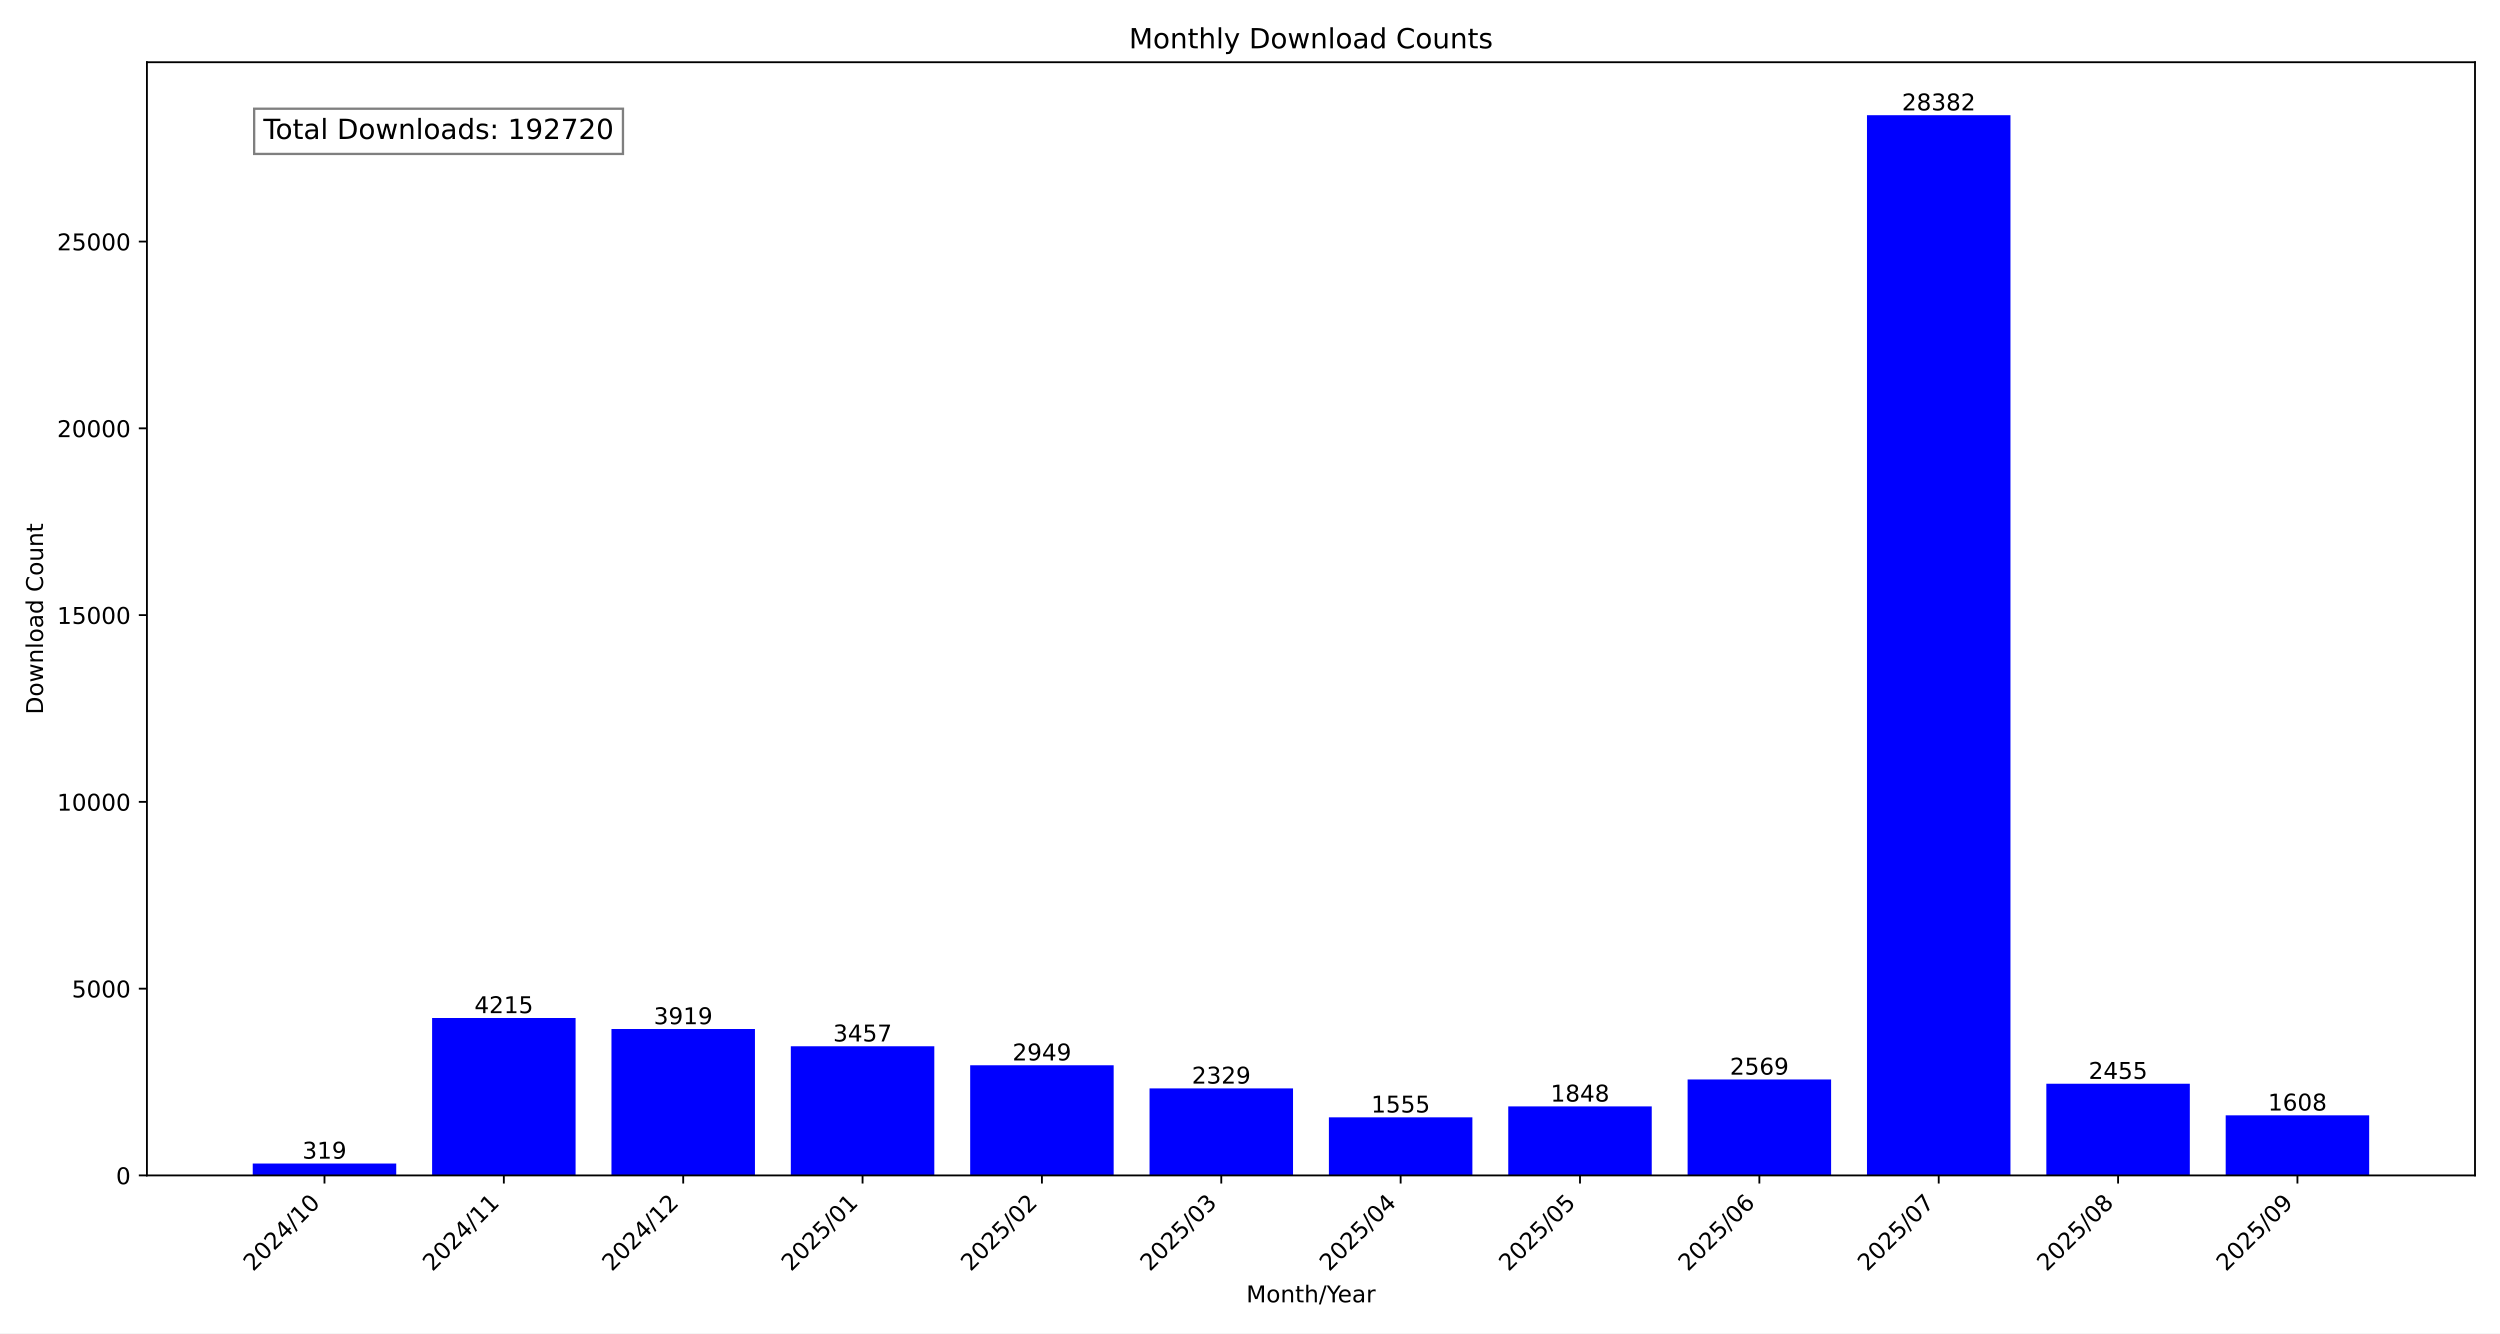
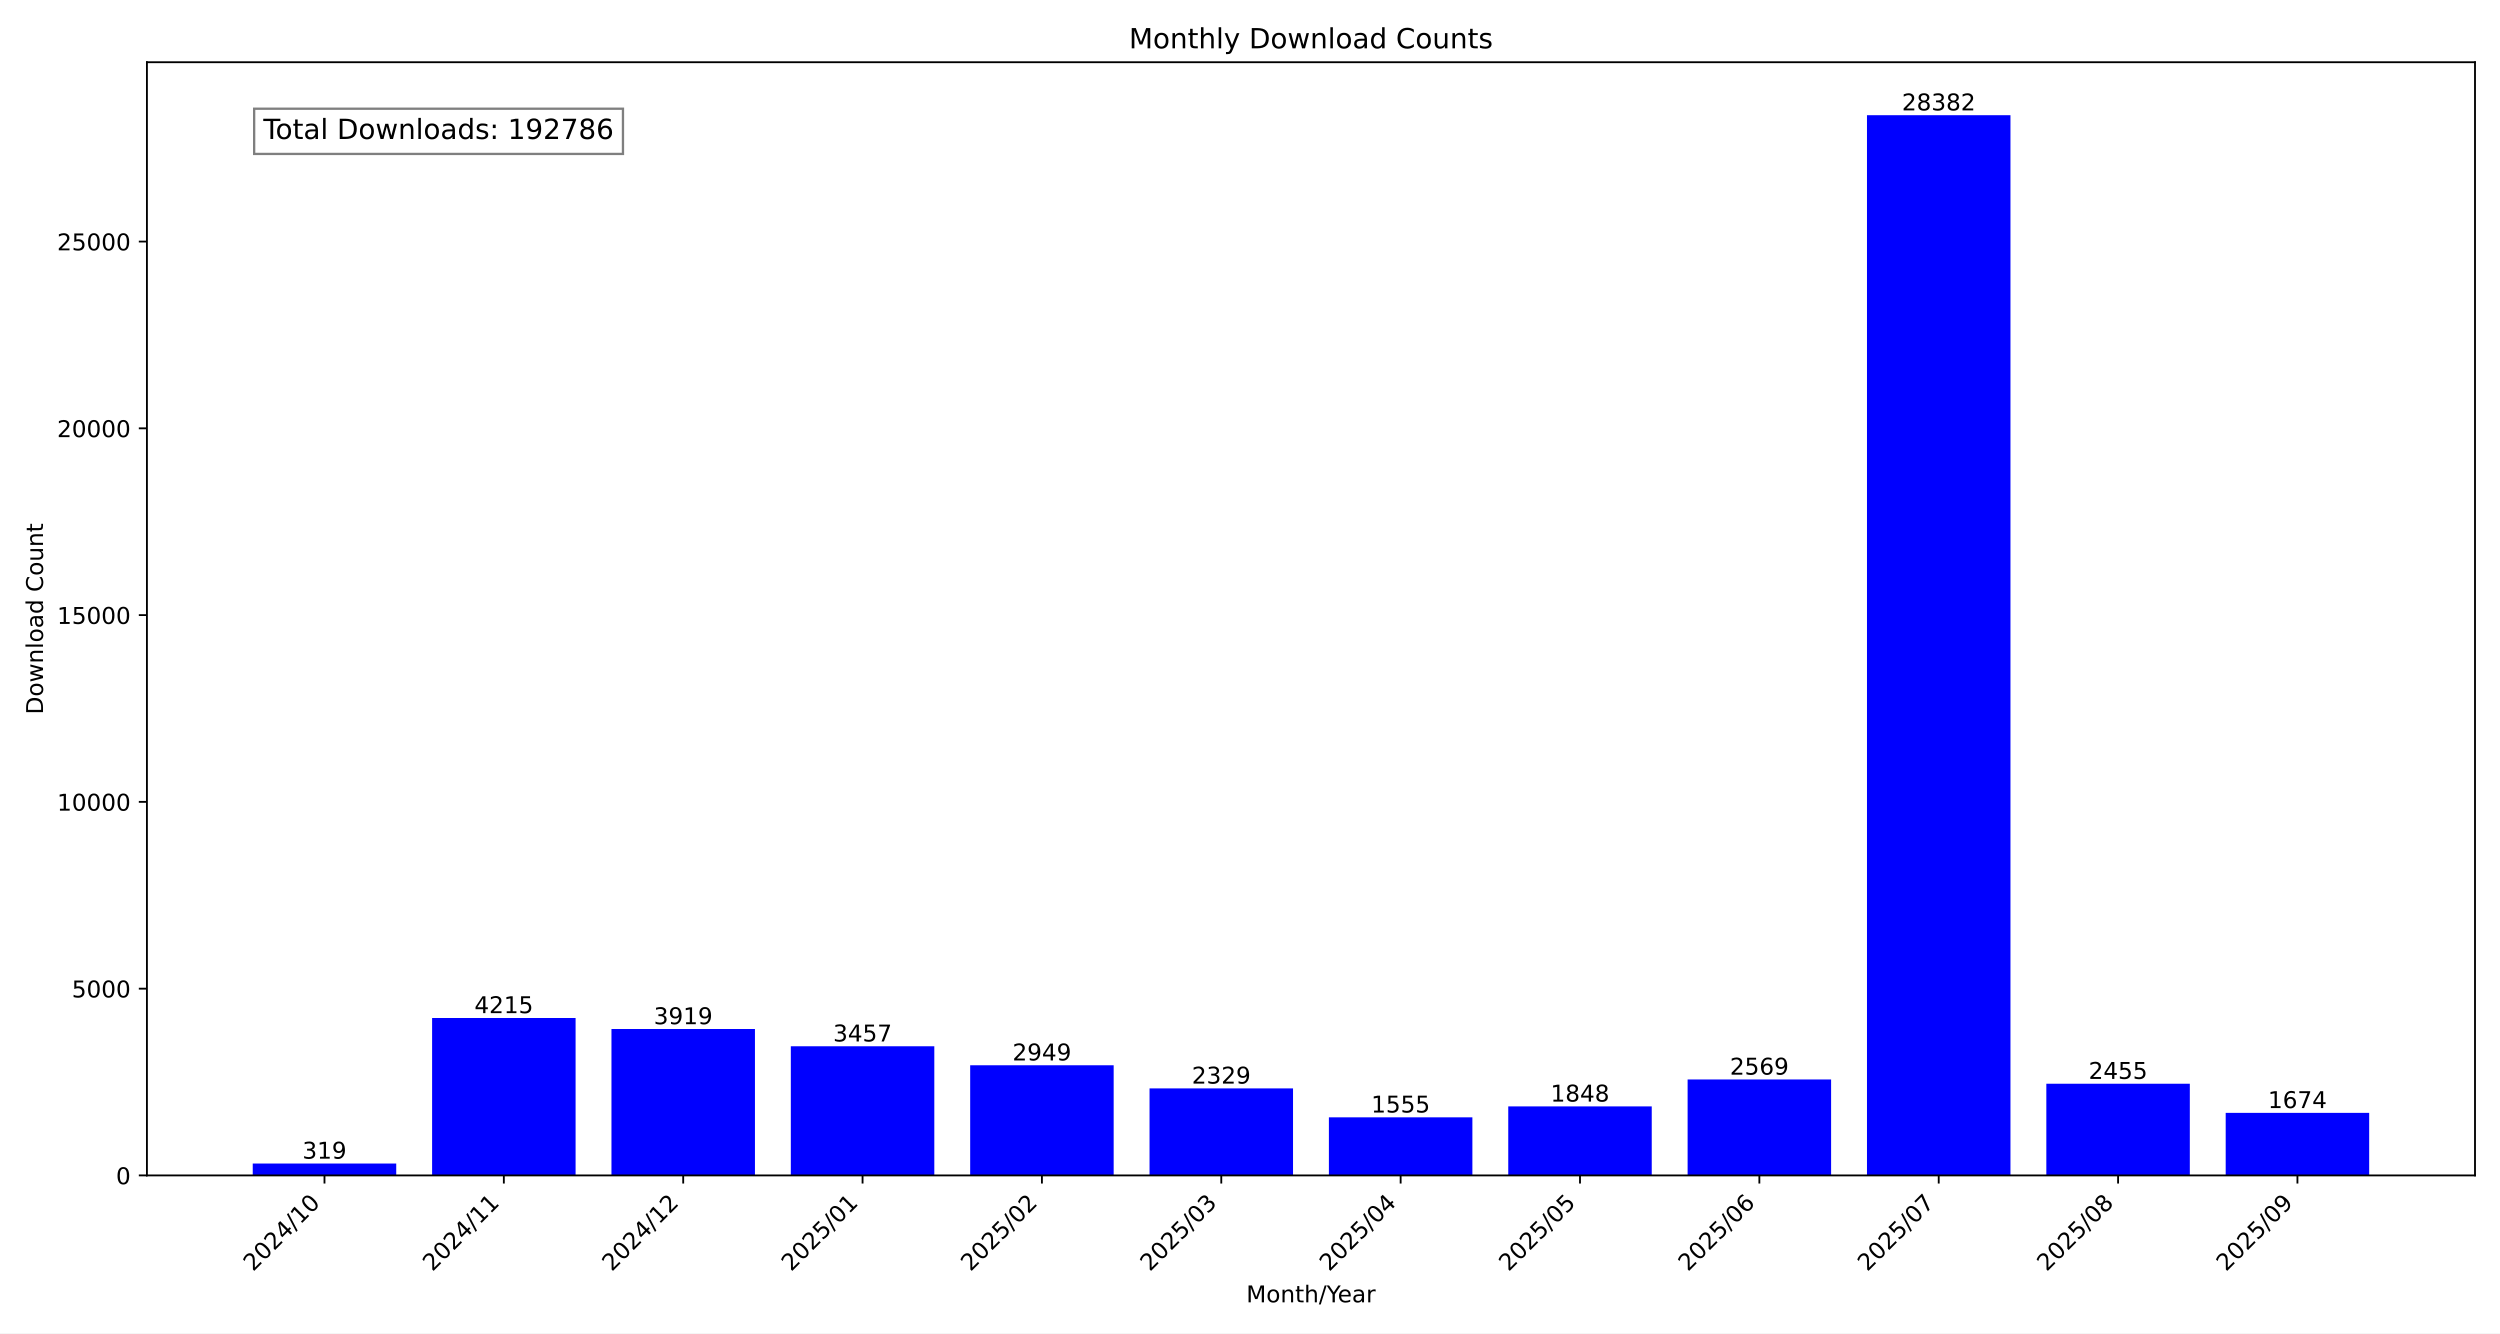
<svg xmlns="http://www.w3.org/2000/svg" xmlns:xlink="http://www.w3.org/1999/xlink" width="1080pt" height="576pt" viewBox="0 0 1080 576" version="1.1">
  <defs>
    <style type="text/css">*{stroke-linejoin: round; stroke-linecap: butt}</style>
  </defs>
  <g id="figure_1">
    <g id="patch_1">
      <path d="M 0 576  L 1080 576  L 1080 0  L 0 0  z " style="fill: #ffffff" />
    </g>
    <g id="axes_1">
      <g id="patch_2">
        <path d="M 63.47 507.782  L 1069.2 507.782  L 1069.2 26.88  L 63.47 26.88  z " style="fill: #ffffff" />
      </g>
      <g id="patch_3">
-         <path d="M 109.185 507.782  L 171.171 507.782  L 171.171 502.634  L 109.185 502.634  z " clip-path="url(#p716ba0138b)" style="fill: #0000ff" />
+         <path d="M 109.185 507.782  L 171.171 507.782  L 171.171 502.634  L 109.185 502.634  z " clip-path="url(#p154a7c35bf)" style="fill: #0000ff" />
      </g>
      <g id="patch_4">
-         <path d="M 186.668 507.782  L 248.654 507.782  L 248.654 439.764  L 186.668 439.764  z " clip-path="url(#p716ba0138b)" style="fill: #0000ff" />
+         <path d="M 186.668 507.782  L 248.654 507.782  L 248.654 439.764  L 186.668 439.764  z " clip-path="url(#p154a7c35bf)" style="fill: #0000ff" />
      </g>
      <g id="patch_5">
-         <path d="M 264.151 507.782  L 326.138 507.782  L 326.138 444.541  L 264.151 444.541  z " clip-path="url(#p716ba0138b)" style="fill: #0000ff" />
+         <path d="M 264.151 507.782  L 326.138 507.782  L 326.138 444.541  L 264.151 444.541  z " clip-path="url(#p154a7c35bf)" style="fill: #0000ff" />
      </g>
      <g id="patch_6">
-         <path d="M 341.634 507.782  L 403.621 507.782  L 403.621 451.996  L 341.634 451.996  z " clip-path="url(#p716ba0138b)" style="fill: #0000ff" />
+         <path d="M 341.634 507.782  L 403.621 507.782  L 403.621 451.996  L 341.634 451.996  z " clip-path="url(#p154a7c35bf)" style="fill: #0000ff" />
      </g>
      <g id="patch_7">
-         <path d="M 419.117 507.782  L 481.104 507.782  L 481.104 460.194  L 419.117 460.194  z " clip-path="url(#p716ba0138b)" style="fill: #0000ff" />
+         <path d="M 419.117 507.782  L 481.104 507.782  L 481.104 460.194  L 419.117 460.194  z " clip-path="url(#p154a7c35bf)" style="fill: #0000ff" />
      </g>
      <g id="patch_8">
-         <path d="M 496.6 507.782  L 558.587 507.782  L 558.587 470.199  L 496.6 470.199  z " clip-path="url(#p716ba0138b)" style="fill: #0000ff" />
+         <path d="M 496.6 507.782  L 558.587 507.782  L 558.587 470.199  L 496.6 470.199  z " clip-path="url(#p154a7c35bf)" style="fill: #0000ff" />
      </g>
      <g id="patch_9">
-         <path d="M 574.083 507.782  L 636.07 507.782  L 636.07 482.689  L 574.083 482.689  z " clip-path="url(#p716ba0138b)" style="fill: #0000ff" />
+         <path d="M 574.083 507.782  L 636.07 507.782  L 636.07 482.689  L 574.083 482.689  z " clip-path="url(#p154a7c35bf)" style="fill: #0000ff" />
      </g>
      <g id="patch_10">
-         <path d="M 651.566 507.782  L 713.553 507.782  L 713.553 477.961  L 651.566 477.961  z " clip-path="url(#p716ba0138b)" style="fill: #0000ff" />
+         <path d="M 651.566 507.782  L 713.553 507.782  L 713.553 477.961  L 651.566 477.961  z " clip-path="url(#p154a7c35bf)" style="fill: #0000ff" />
      </g>
      <g id="patch_11">
-         <path d="M 729.049 507.782  L 791.036 507.782  L 791.036 466.326  L 729.049 466.326  z " clip-path="url(#p716ba0138b)" style="fill: #0000ff" />
+         <path d="M 729.049 507.782  L 791.036 507.782  L 791.036 466.326  L 729.049 466.326  z " clip-path="url(#p154a7c35bf)" style="fill: #0000ff" />
      </g>
      <g id="patch_12">
-         <path d="M 806.532 507.782  L 868.519 507.782  L 868.519 49.78  L 806.532 49.78  z " clip-path="url(#p716ba0138b)" style="fill: #0000ff" />
+         <path d="M 806.532 507.782  L 868.519 507.782  L 868.519 49.78  L 806.532 49.78  z " clip-path="url(#p154a7c35bf)" style="fill: #0000ff" />
      </g>
      <g id="patch_13">
-         <path d="M 884.016 507.782  L 946.002 507.782  L 946.002 468.165  L 884.016 468.165  z " clip-path="url(#p716ba0138b)" style="fill: #0000ff" />
+         <path d="M 884.016 507.782  L 946.002 507.782  L 946.002 468.165  L 884.016 468.165  z " clip-path="url(#p154a7c35bf)" style="fill: #0000ff" />
      </g>
      <g id="patch_14">
-         <path d="M 961.499 507.782  L 1023.485 507.782  L 1023.485 481.833  L 961.499 481.833  z " clip-path="url(#p716ba0138b)" style="fill: #0000ff" />
+         <path d="M 961.499 507.782  L 1023.485 507.782  L 1023.485 480.768  L 961.499 480.768  z " clip-path="url(#p154a7c35bf)" style="fill: #0000ff" />
      </g>
      <g id="matplotlib.axis_1">
        <g id="xtick_1">
          <g id="line2d_1">
            <defs>
-               <path id="mc8ac8a03eb" d="M 0 0  L 0 3.5  " style="stroke: #000000; stroke-width: 0.8" />
+               <path id="m0b73b19d9a" d="M 0 0  L 0 3.5  " style="stroke: #000000; stroke-width: 0.8" />
            </defs>
            <g>
-               <use xlink:href="#mc8ac8a03eb" x="140.178" y="507.782" style="stroke: #000000; stroke-width: 0.8" />
+               <use xlink:href="#m0b73b19d9a" x="140.178" y="507.782" style="stroke: #000000; stroke-width: 0.8" />
            </g>
          </g>
          <g id="text_1">
            <g transform="translate(109.3318 549.5306) rotate(-45) scale(0.1 -0.1)">
              <defs>
                <path id="DejaVuSans-32" d="M 1228 531  L 3431 531  L 3431 0  L 469 0  L 469 531  Q 828 903 1448 1529  Q 2069 2156 2228 2338  Q 2531 2678 2651 2914  Q 2772 3150 2772 3378  Q 2772 3750 2511 3984  Q 2250 4219 1831 4219  Q 1534 4219 1204 4116  Q 875 4013 500 3803  L 500 4441  Q 881 4594 1212 4672  Q 1544 4750 1819 4750  Q 2544 4750 2975 4387  Q 3406 4025 3406 3419  Q 3406 3131 3298 2873  Q 3191 2616 2906 2266  Q 2828 2175 2409 1742  Q 1991 1309 1228 531  z " transform="scale(0.015625)" />
                <path id="DejaVuSans-30" d="M 2034 4250  Q 1547 4250 1301 3770  Q 1056 3291 1056 2328  Q 1056 1369 1301 889  Q 1547 409 2034 409  Q 2525 409 2770 889  Q 3016 1369 3016 2328  Q 3016 3291 2770 3770  Q 2525 4250 2034 4250  z M 2034 4750  Q 2819 4750 3233 4129  Q 3647 3509 3647 2328  Q 3647 1150 3233 529  Q 2819 -91 2034 -91  Q 1250 -91 836 529  Q 422 1150 422 2328  Q 422 3509 836 4129  Q 1250 4750 2034 4750  z " transform="scale(0.015625)" />
                <path id="DejaVuSans-34" d="M 2419 4116  L 825 1625  L 2419 1625  L 2419 4116  z M 2253 4666  L 3047 4666  L 3047 1625  L 3713 1625  L 3713 1100  L 3047 1100  L 3047 0  L 2419 0  L 2419 1100  L 313 1100  L 313 1709  L 2253 4666  z " transform="scale(0.015625)" />
                <path id="DejaVuSans-2f" d="M 1625 4666  L 2156 4666  L 531 -594  L 0 -594  L 1625 4666  z " transform="scale(0.015625)" />
                <path id="DejaVuSans-31" d="M 794 531  L 1825 531  L 1825 4091  L 703 3866  L 703 4441  L 1819 4666  L 2450 4666  L 2450 531  L 3481 531  L 3481 0  L 794 0  L 794 531  z " transform="scale(0.015625)" />
              </defs>
              <use xlink:href="#DejaVuSans-32" />
              <use xlink:href="#DejaVuSans-30" x="63.623" />
              <use xlink:href="#DejaVuSans-32" x="127.246" />
              <use xlink:href="#DejaVuSans-34" x="190.869" />
              <use xlink:href="#DejaVuSans-2f" x="254.492" />
              <use xlink:href="#DejaVuSans-31" x="288.184" />
              <use xlink:href="#DejaVuSans-30" x="351.807" />
            </g>
          </g>
        </g>
        <g id="xtick_2">
          <g id="line2d_2">
            <g>
-               <use xlink:href="#mc8ac8a03eb" x="217.661" y="507.782" style="stroke: #000000; stroke-width: 0.8" />
+               <use xlink:href="#m0b73b19d9a" x="217.661" y="507.782" style="stroke: #000000; stroke-width: 0.8" />
            </g>
          </g>
          <g id="text_2">
            <g transform="translate(186.8148 549.5306) rotate(-45) scale(0.1 -0.1)">
              <use xlink:href="#DejaVuSans-32" />
              <use xlink:href="#DejaVuSans-30" x="63.623" />
              <use xlink:href="#DejaVuSans-32" x="127.246" />
              <use xlink:href="#DejaVuSans-34" x="190.869" />
              <use xlink:href="#DejaVuSans-2f" x="254.492" />
              <use xlink:href="#DejaVuSans-31" x="288.184" />
              <use xlink:href="#DejaVuSans-31" x="351.807" />
            </g>
          </g>
        </g>
        <g id="xtick_3">
          <g id="line2d_3">
            <g>
-               <use xlink:href="#mc8ac8a03eb" x="295.144" y="507.782" style="stroke: #000000; stroke-width: 0.8" />
+               <use xlink:href="#m0b73b19d9a" x="295.144" y="507.782" style="stroke: #000000; stroke-width: 0.8" />
            </g>
          </g>
          <g id="text_3">
            <g transform="translate(264.2979 549.5306) rotate(-45) scale(0.1 -0.1)">
              <use xlink:href="#DejaVuSans-32" />
              <use xlink:href="#DejaVuSans-30" x="63.623" />
              <use xlink:href="#DejaVuSans-32" x="127.246" />
              <use xlink:href="#DejaVuSans-34" x="190.869" />
              <use xlink:href="#DejaVuSans-2f" x="254.492" />
              <use xlink:href="#DejaVuSans-31" x="288.184" />
              <use xlink:href="#DejaVuSans-32" x="351.807" />
            </g>
          </g>
        </g>
        <g id="xtick_4">
          <g id="line2d_4">
            <g>
-               <use xlink:href="#mc8ac8a03eb" x="372.627" y="507.782" style="stroke: #000000; stroke-width: 0.8" />
+               <use xlink:href="#m0b73b19d9a" x="372.627" y="507.782" style="stroke: #000000; stroke-width: 0.8" />
            </g>
          </g>
          <g id="text_4">
            <g transform="translate(341.7809 549.5306) rotate(-45) scale(0.1 -0.1)">
              <defs>
                <path id="DejaVuSans-35" d="M 691 4666  L 3169 4666  L 3169 4134  L 1269 4134  L 1269 2991  Q 1406 3038 1543 3061  Q 1681 3084 1819 3084  Q 2600 3084 3056 2656  Q 3513 2228 3513 1497  Q 3513 744 3044 326  Q 2575 -91 1722 -91  Q 1428 -91 1123 -41  Q 819 9 494 109  L 494 744  Q 775 591 1075 516  Q 1375 441 1709 441  Q 2250 441 2565 725  Q 2881 1009 2881 1497  Q 2881 1984 2565 2268  Q 2250 2553 1709 2553  Q 1456 2553 1204 2497  Q 953 2441 691 2322  L 691 4666  z " transform="scale(0.015625)" />
              </defs>
              <use xlink:href="#DejaVuSans-32" />
              <use xlink:href="#DejaVuSans-30" x="63.623" />
              <use xlink:href="#DejaVuSans-32" x="127.246" />
              <use xlink:href="#DejaVuSans-35" x="190.869" />
              <use xlink:href="#DejaVuSans-2f" x="254.492" />
              <use xlink:href="#DejaVuSans-30" x="288.184" />
              <use xlink:href="#DejaVuSans-31" x="351.807" />
            </g>
          </g>
        </g>
        <g id="xtick_5">
          <g id="line2d_5">
            <g>
-               <use xlink:href="#mc8ac8a03eb" x="450.11" y="507.782" style="stroke: #000000; stroke-width: 0.8" />
+               <use xlink:href="#m0b73b19d9a" x="450.11" y="507.782" style="stroke: #000000; stroke-width: 0.8" />
            </g>
          </g>
          <g id="text_5">
            <g transform="translate(419.264 549.5306) rotate(-45) scale(0.1 -0.1)">
              <use xlink:href="#DejaVuSans-32" />
              <use xlink:href="#DejaVuSans-30" x="63.623" />
              <use xlink:href="#DejaVuSans-32" x="127.246" />
              <use xlink:href="#DejaVuSans-35" x="190.869" />
              <use xlink:href="#DejaVuSans-2f" x="254.492" />
              <use xlink:href="#DejaVuSans-30" x="288.184" />
              <use xlink:href="#DejaVuSans-32" x="351.807" />
            </g>
          </g>
        </g>
        <g id="xtick_6">
          <g id="line2d_6">
            <g>
-               <use xlink:href="#mc8ac8a03eb" x="527.593" y="507.782" style="stroke: #000000; stroke-width: 0.8" />
+               <use xlink:href="#m0b73b19d9a" x="527.593" y="507.782" style="stroke: #000000; stroke-width: 0.8" />
            </g>
          </g>
          <g id="text_6">
            <g transform="translate(496.747 549.5306) rotate(-45) scale(0.1 -0.1)">
              <defs>
                <path id="DejaVuSans-33" d="M 2597 2516  Q 3050 2419 3304 2112  Q 3559 1806 3559 1356  Q 3559 666 3084 287  Q 2609 -91 1734 -91  Q 1441 -91 1130 -33  Q 819 25 488 141  L 488 750  Q 750 597 1062 519  Q 1375 441 1716 441  Q 2309 441 2620 675  Q 2931 909 2931 1356  Q 2931 1769 2642 2001  Q 2353 2234 1838 2234  L 1294 2234  L 1294 2753  L 1863 2753  Q 2328 2753 2575 2939  Q 2822 3125 2822 3475  Q 2822 3834 2567 4026  Q 2313 4219 1838 4219  Q 1578 4219 1281 4162  Q 984 4106 628 3988  L 628 4550  Q 988 4650 1302 4700  Q 1616 4750 1894 4750  Q 2613 4750 3031 4423  Q 3450 4097 3450 3541  Q 3450 3153 3228 2886  Q 3006 2619 2597 2516  z " transform="scale(0.015625)" />
              </defs>
              <use xlink:href="#DejaVuSans-32" />
              <use xlink:href="#DejaVuSans-30" x="63.623" />
              <use xlink:href="#DejaVuSans-32" x="127.246" />
              <use xlink:href="#DejaVuSans-35" x="190.869" />
              <use xlink:href="#DejaVuSans-2f" x="254.492" />
              <use xlink:href="#DejaVuSans-30" x="288.184" />
              <use xlink:href="#DejaVuSans-33" x="351.807" />
            </g>
          </g>
        </g>
        <g id="xtick_7">
          <g id="line2d_7">
            <g>
-               <use xlink:href="#mc8ac8a03eb" x="605.077" y="507.782" style="stroke: #000000; stroke-width: 0.8" />
+               <use xlink:href="#m0b73b19d9a" x="605.077" y="507.782" style="stroke: #000000; stroke-width: 0.8" />
            </g>
          </g>
          <g id="text_7">
            <g transform="translate(574.2301 549.5306) rotate(-45) scale(0.1 -0.1)">
              <use xlink:href="#DejaVuSans-32" />
              <use xlink:href="#DejaVuSans-30" x="63.623" />
              <use xlink:href="#DejaVuSans-32" x="127.246" />
              <use xlink:href="#DejaVuSans-35" x="190.869" />
              <use xlink:href="#DejaVuSans-2f" x="254.492" />
              <use xlink:href="#DejaVuSans-30" x="288.184" />
              <use xlink:href="#DejaVuSans-34" x="351.807" />
            </g>
          </g>
        </g>
        <g id="xtick_8">
          <g id="line2d_8">
            <g>
-               <use xlink:href="#mc8ac8a03eb" x="682.56" y="507.782" style="stroke: #000000; stroke-width: 0.8" />
+               <use xlink:href="#m0b73b19d9a" x="682.56" y="507.782" style="stroke: #000000; stroke-width: 0.8" />
            </g>
          </g>
          <g id="text_8">
            <g transform="translate(651.7131 549.5306) rotate(-45) scale(0.1 -0.1)">
              <use xlink:href="#DejaVuSans-32" />
              <use xlink:href="#DejaVuSans-30" x="63.623" />
              <use xlink:href="#DejaVuSans-32" x="127.246" />
              <use xlink:href="#DejaVuSans-35" x="190.869" />
              <use xlink:href="#DejaVuSans-2f" x="254.492" />
              <use xlink:href="#DejaVuSans-30" x="288.184" />
              <use xlink:href="#DejaVuSans-35" x="351.807" />
            </g>
          </g>
        </g>
        <g id="xtick_9">
          <g id="line2d_9">
            <g>
-               <use xlink:href="#mc8ac8a03eb" x="760.043" y="507.782" style="stroke: #000000; stroke-width: 0.8" />
+               <use xlink:href="#m0b73b19d9a" x="760.043" y="507.782" style="stroke: #000000; stroke-width: 0.8" />
            </g>
          </g>
          <g id="text_9">
            <g transform="translate(729.1962 549.5306) rotate(-45) scale(0.1 -0.1)">
              <defs>
                <path id="DejaVuSans-36" d="M 2113 2584  Q 1688 2584 1439 2293  Q 1191 2003 1191 1497  Q 1191 994 1439 701  Q 1688 409 2113 409  Q 2538 409 2786 701  Q 3034 994 3034 1497  Q 3034 2003 2786 2293  Q 2538 2584 2113 2584  z M 3366 4563  L 3366 3988  Q 3128 4100 2886 4159  Q 2644 4219 2406 4219  Q 1781 4219 1451 3797  Q 1122 3375 1075 2522  Q 1259 2794 1537 2939  Q 1816 3084 2150 3084  Q 2853 3084 3261 2657  Q 3669 2231 3669 1497  Q 3669 778 3244 343  Q 2819 -91 2113 -91  Q 1303 -91 875 529  Q 447 1150 447 2328  Q 447 3434 972 4092  Q 1497 4750 2381 4750  Q 2619 4750 2861 4703  Q 3103 4656 3366 4563  z " transform="scale(0.015625)" />
              </defs>
              <use xlink:href="#DejaVuSans-32" />
              <use xlink:href="#DejaVuSans-30" x="63.623" />
              <use xlink:href="#DejaVuSans-32" x="127.246" />
              <use xlink:href="#DejaVuSans-35" x="190.869" />
              <use xlink:href="#DejaVuSans-2f" x="254.492" />
              <use xlink:href="#DejaVuSans-30" x="288.184" />
              <use xlink:href="#DejaVuSans-36" x="351.807" />
            </g>
          </g>
        </g>
        <g id="xtick_10">
          <g id="line2d_10">
            <g>
-               <use xlink:href="#mc8ac8a03eb" x="837.526" y="507.782" style="stroke: #000000; stroke-width: 0.8" />
+               <use xlink:href="#m0b73b19d9a" x="837.526" y="507.782" style="stroke: #000000; stroke-width: 0.8" />
            </g>
          </g>
          <g id="text_10">
            <g transform="translate(806.6792 549.5306) rotate(-45) scale(0.1 -0.1)">
              <defs>
                <path id="DejaVuSans-37" d="M 525 4666  L 3525 4666  L 3525 4397  L 1831 0  L 1172 0  L 2766 4134  L 525 4134  L 525 4666  z " transform="scale(0.015625)" />
              </defs>
              <use xlink:href="#DejaVuSans-32" />
              <use xlink:href="#DejaVuSans-30" x="63.623" />
              <use xlink:href="#DejaVuSans-32" x="127.246" />
              <use xlink:href="#DejaVuSans-35" x="190.869" />
              <use xlink:href="#DejaVuSans-2f" x="254.492" />
              <use xlink:href="#DejaVuSans-30" x="288.184" />
              <use xlink:href="#DejaVuSans-37" x="351.807" />
            </g>
          </g>
        </g>
        <g id="xtick_11">
          <g id="line2d_11">
            <g>
-               <use xlink:href="#mc8ac8a03eb" x="915.009" y="507.782" style="stroke: #000000; stroke-width: 0.8" />
+               <use xlink:href="#m0b73b19d9a" x="915.009" y="507.782" style="stroke: #000000; stroke-width: 0.8" />
            </g>
          </g>
          <g id="text_11">
            <g transform="translate(884.1623 549.5306) rotate(-45) scale(0.1 -0.1)">
              <defs>
                <path id="DejaVuSans-38" d="M 2034 2216  Q 1584 2216 1326 1975  Q 1069 1734 1069 1313  Q 1069 891 1326 650  Q 1584 409 2034 409  Q 2484 409 2743 651  Q 3003 894 3003 1313  Q 3003 1734 2745 1975  Q 2488 2216 2034 2216  z M 1403 2484  Q 997 2584 770 2862  Q 544 3141 544 3541  Q 544 4100 942 4425  Q 1341 4750 2034 4750  Q 2731 4750 3128 4425  Q 3525 4100 3525 3541  Q 3525 3141 3298 2862  Q 3072 2584 2669 2484  Q 3125 2378 3379 2068  Q 3634 1759 3634 1313  Q 3634 634 3220 271  Q 2806 -91 2034 -91  Q 1263 -91 848 271  Q 434 634 434 1313  Q 434 1759 690 2068  Q 947 2378 1403 2484  z M 1172 3481  Q 1172 3119 1398 2916  Q 1625 2713 2034 2713  Q 2441 2713 2670 2916  Q 2900 3119 2900 3481  Q 2900 3844 2670 4047  Q 2441 4250 2034 4250  Q 1625 4250 1398 4047  Q 1172 3844 1172 3481  z " transform="scale(0.015625)" />
              </defs>
              <use xlink:href="#DejaVuSans-32" />
              <use xlink:href="#DejaVuSans-30" x="63.623" />
              <use xlink:href="#DejaVuSans-32" x="127.246" />
              <use xlink:href="#DejaVuSans-35" x="190.869" />
              <use xlink:href="#DejaVuSans-2f" x="254.492" />
              <use xlink:href="#DejaVuSans-30" x="288.184" />
              <use xlink:href="#DejaVuSans-38" x="351.807" />
            </g>
          </g>
        </g>
        <g id="xtick_12">
          <g id="line2d_12">
            <g>
-               <use xlink:href="#mc8ac8a03eb" x="992.492" y="507.782" style="stroke: #000000; stroke-width: 0.8" />
+               <use xlink:href="#m0b73b19d9a" x="992.492" y="507.782" style="stroke: #000000; stroke-width: 0.8" />
            </g>
          </g>
          <g id="text_12">
            <g transform="translate(961.6454 549.5306) rotate(-45) scale(0.1 -0.1)">
              <defs>
                <path id="DejaVuSans-39" d="M 703 97  L 703 672  Q 941 559 1184 500  Q 1428 441 1663 441  Q 2288 441 2617 861  Q 2947 1281 2994 2138  Q 2813 1869 2534 1725  Q 2256 1581 1919 1581  Q 1219 1581 811 2004  Q 403 2428 403 3163  Q 403 3881 828 4315  Q 1253 4750 1959 4750  Q 2769 4750 3195 4129  Q 3622 3509 3622 2328  Q 3622 1225 3098 567  Q 2575 -91 1691 -91  Q 1453 -91 1209 -44  Q 966 3 703 97  z M 1959 2075  Q 2384 2075 2632 2365  Q 2881 2656 2881 3163  Q 2881 3666 2632 3958  Q 2384 4250 1959 4250  Q 1534 4250 1286 3958  Q 1038 3666 1038 3163  Q 1038 2656 1286 2365  Q 1534 2075 1959 2075  z " transform="scale(0.015625)" />
              </defs>
              <use xlink:href="#DejaVuSans-32" />
              <use xlink:href="#DejaVuSans-30" x="63.623" />
              <use xlink:href="#DejaVuSans-32" x="127.246" />
              <use xlink:href="#DejaVuSans-35" x="190.869" />
              <use xlink:href="#DejaVuSans-2f" x="254.492" />
              <use xlink:href="#DejaVuSans-30" x="288.184" />
              <use xlink:href="#DejaVuSans-39" x="351.807" />
            </g>
          </g>
        </g>
        <g id="text_13">
          <g transform="translate(538.392 562.5996) scale(0.1 -0.1)">
            <defs>
              <path id="DejaVuSans-4d" d="M 628 4666  L 1569 4666  L 2759 1491  L 3956 4666  L 4897 4666  L 4897 0  L 4281 0  L 4281 4097  L 3078 897  L 2444 897  L 1241 4097  L 1241 0  L 628 0  L 628 4666  z " transform="scale(0.015625)" />
              <path id="DejaVuSans-6f" d="M 1959 3097  Q 1497 3097 1228 2736  Q 959 2375 959 1747  Q 959 1119 1226 758  Q 1494 397 1959 397  Q 2419 397 2687 759  Q 2956 1122 2956 1747  Q 2956 2369 2687 2733  Q 2419 3097 1959 3097  z M 1959 3584  Q 2709 3584 3137 3096  Q 3566 2609 3566 1747  Q 3566 888 3137 398  Q 2709 -91 1959 -91  Q 1206 -91 779 398  Q 353 888 353 1747  Q 353 2609 779 3096  Q 1206 3584 1959 3584  z " transform="scale(0.015625)" />
              <path id="DejaVuSans-6e" d="M 3513 2113  L 3513 0  L 2938 0  L 2938 2094  Q 2938 2591 2744 2837  Q 2550 3084 2163 3084  Q 1697 3084 1428 2787  Q 1159 2491 1159 1978  L 1159 0  L 581 0  L 581 3500  L 1159 3500  L 1159 2956  Q 1366 3272 1645 3428  Q 1925 3584 2291 3584  Q 2894 3584 3203 3211  Q 3513 2838 3513 2113  z " transform="scale(0.015625)" />
              <path id="DejaVuSans-74" d="M 1172 4494  L 1172 3500  L 2356 3500  L 2356 3053  L 1172 3053  L 1172 1153  Q 1172 725 1289 603  Q 1406 481 1766 481  L 2356 481  L 2356 0  L 1766 0  Q 1100 0 847 248  Q 594 497 594 1153  L 594 3053  L 172 3053  L 172 3500  L 594 3500  L 594 4494  L 1172 4494  z " transform="scale(0.015625)" />
              <path id="DejaVuSans-68" d="M 3513 2113  L 3513 0  L 2938 0  L 2938 2094  Q 2938 2591 2744 2837  Q 2550 3084 2163 3084  Q 1697 3084 1428 2787  Q 1159 2491 1159 1978  L 1159 0  L 581 0  L 581 4863  L 1159 4863  L 1159 2956  Q 1366 3272 1645 3428  Q 1925 3584 2291 3584  Q 2894 3584 3203 3211  Q 3513 2838 3513 2113  z " transform="scale(0.015625)" />
              <path id="DejaVuSans-59" d="M -13 4666  L 666 4666  L 1959 2747  L 3244 4666  L 3922 4666  L 2272 2222  L 2272 0  L 1638 0  L 1638 2222  L -13 4666  z " transform="scale(0.015625)" />
              <path id="DejaVuSans-65" d="M 3597 1894  L 3597 1613  L 953 1613  Q 991 1019 1311 708  Q 1631 397 2203 397  Q 2534 397 2845 478  Q 3156 559 3463 722  L 3463 178  Q 3153 47 2828 -22  Q 2503 -91 2169 -91  Q 1331 -91 842 396  Q 353 884 353 1716  Q 353 2575 817 3079  Q 1281 3584 2069 3584  Q 2775 3584 3186 3129  Q 3597 2675 3597 1894  z M 3022 2063  Q 3016 2534 2758 2815  Q 2500 3097 2075 3097  Q 1594 3097 1305 2825  Q 1016 2553 972 2059  L 3022 2063  z " transform="scale(0.015625)" />
              <path id="DejaVuSans-61" d="M 2194 1759  Q 1497 1759 1228 1600  Q 959 1441 959 1056  Q 959 750 1161 570  Q 1363 391 1709 391  Q 2188 391 2477 730  Q 2766 1069 2766 1631  L 2766 1759  L 2194 1759  z M 3341 1997  L 3341 0  L 2766 0  L 2766 531  Q 2569 213 2275 61  Q 1981 -91 1556 -91  Q 1019 -91 701 211  Q 384 513 384 1019  Q 384 1609 779 1909  Q 1175 2209 1959 2209  L 2766 2209  L 2766 2266  Q 2766 2663 2505 2880  Q 2244 3097 1772 3097  Q 1472 3097 1187 3025  Q 903 2953 641 2809  L 641 3341  Q 956 3463 1253 3523  Q 1550 3584 1831 3584  Q 2591 3584 2966 3190  Q 3341 2797 3341 1997  z " transform="scale(0.015625)" />
              <path id="DejaVuSans-72" d="M 2631 2963  Q 2534 3019 2420 3045  Q 2306 3072 2169 3072  Q 1681 3072 1420 2755  Q 1159 2438 1159 1844  L 1159 0  L 581 0  L 581 3500  L 1159 3500  L 1159 2956  Q 1341 3275 1631 3429  Q 1922 3584 2338 3584  Q 2397 3584 2469 3576  Q 2541 3569 2628 3553  L 2631 2963  z " transform="scale(0.015625)" />
            </defs>
            <use xlink:href="#DejaVuSans-4d" />
            <use xlink:href="#DejaVuSans-6f" x="86.279" />
            <use xlink:href="#DejaVuSans-6e" x="147.461" />
            <use xlink:href="#DejaVuSans-74" x="210.84" />
            <use xlink:href="#DejaVuSans-68" x="250.049" />
            <use xlink:href="#DejaVuSans-2f" x="313.428" />
            <use xlink:href="#DejaVuSans-59" x="347.119" />
            <use xlink:href="#DejaVuSans-65" x="394.953" />
            <use xlink:href="#DejaVuSans-61" x="456.477" />
            <use xlink:href="#DejaVuSans-72" x="517.756" />
          </g>
        </g>
      </g>
      <g id="matplotlib.axis_2">
        <g id="ytick_1">
          <g id="line2d_13">
            <defs>
-               <path id="md91fddd389" d="M 0 0  L -3.5 0  " style="stroke: #000000; stroke-width: 0.8" />
+               <path id="mf5f8a0b4a6" d="M 0 0  L -3.5 0  " style="stroke: #000000; stroke-width: 0.8" />
            </defs>
            <g>
-               <use xlink:href="#md91fddd389" x="63.47" y="507.782" style="stroke: #000000; stroke-width: 0.8" />
+               <use xlink:href="#mf5f8a0b4a6" x="63.47" y="507.782" style="stroke: #000000; stroke-width: 0.8" />
            </g>
          </g>
          <g id="text_14">
            <g transform="translate(50.1075 511.581) scale(0.1 -0.1)">
              <use xlink:href="#DejaVuSans-30" />
            </g>
          </g>
        </g>
        <g id="ytick_2">
          <g id="line2d_14">
            <g>
-               <use xlink:href="#md91fddd389" x="63.47" y="427.097" style="stroke: #000000; stroke-width: 0.8" />
+               <use xlink:href="#mf5f8a0b4a6" x="63.47" y="427.097" style="stroke: #000000; stroke-width: 0.8" />
            </g>
          </g>
          <g id="text_15">
            <g transform="translate(31.02 430.8958) scale(0.1 -0.1)">
              <use xlink:href="#DejaVuSans-35" />
              <use xlink:href="#DejaVuSans-30" x="63.623" />
              <use xlink:href="#DejaVuSans-30" x="127.246" />
              <use xlink:href="#DejaVuSans-30" x="190.869" />
            </g>
          </g>
        </g>
        <g id="ytick_3">
          <g id="line2d_15">
            <g>
-               <use xlink:href="#md91fddd389" x="63.47" y="346.411" style="stroke: #000000; stroke-width: 0.8" />
+               <use xlink:href="#mf5f8a0b4a6" x="63.47" y="346.411" style="stroke: #000000; stroke-width: 0.8" />
            </g>
          </g>
          <g id="text_16">
            <g transform="translate(24.6575 350.2105) scale(0.1 -0.1)">
              <use xlink:href="#DejaVuSans-31" />
              <use xlink:href="#DejaVuSans-30" x="63.623" />
              <use xlink:href="#DejaVuSans-30" x="127.246" />
              <use xlink:href="#DejaVuSans-30" x="190.869" />
              <use xlink:href="#DejaVuSans-30" x="254.492" />
            </g>
          </g>
        </g>
        <g id="ytick_4">
          <g id="line2d_16">
            <g>
-               <use xlink:href="#md91fddd389" x="63.47" y="265.726" style="stroke: #000000; stroke-width: 0.8" />
+               <use xlink:href="#mf5f8a0b4a6" x="63.47" y="265.726" style="stroke: #000000; stroke-width: 0.8" />
            </g>
          </g>
          <g id="text_17">
            <g transform="translate(24.6575 269.5253) scale(0.1 -0.1)">
              <use xlink:href="#DejaVuSans-31" />
              <use xlink:href="#DejaVuSans-35" x="63.623" />
              <use xlink:href="#DejaVuSans-30" x="127.246" />
              <use xlink:href="#DejaVuSans-30" x="190.869" />
              <use xlink:href="#DejaVuSans-30" x="254.492" />
            </g>
          </g>
        </g>
        <g id="ytick_5">
          <g id="line2d_17">
            <g>
-               <use xlink:href="#md91fddd389" x="63.47" y="185.041" style="stroke: #000000; stroke-width: 0.8" />
+               <use xlink:href="#mf5f8a0b4a6" x="63.47" y="185.041" style="stroke: #000000; stroke-width: 0.8" />
            </g>
          </g>
          <g id="text_18">
            <g transform="translate(24.6575 188.84) scale(0.1 -0.1)">
              <use xlink:href="#DejaVuSans-32" />
              <use xlink:href="#DejaVuSans-30" x="63.623" />
              <use xlink:href="#DejaVuSans-30" x="127.246" />
              <use xlink:href="#DejaVuSans-30" x="190.869" />
              <use xlink:href="#DejaVuSans-30" x="254.492" />
            </g>
          </g>
        </g>
        <g id="ytick_6">
          <g id="line2d_18">
            <g>
-               <use xlink:href="#md91fddd389" x="63.47" y="104.356" style="stroke: #000000; stroke-width: 0.8" />
+               <use xlink:href="#mf5f8a0b4a6" x="63.47" y="104.356" style="stroke: #000000; stroke-width: 0.8" />
            </g>
          </g>
          <g id="text_19">
            <g transform="translate(24.6575 108.1548) scale(0.1 -0.1)">
              <use xlink:href="#DejaVuSans-32" />
              <use xlink:href="#DejaVuSans-35" x="63.623" />
              <use xlink:href="#DejaVuSans-30" x="127.246" />
              <use xlink:href="#DejaVuSans-30" x="190.869" />
              <use xlink:href="#DejaVuSans-30" x="254.492" />
            </g>
          </g>
        </g>
        <g id="text_20">
          <g transform="translate(18.57781 308.6223) rotate(-90) scale(0.1 -0.1)">
            <defs>
              <path id="DejaVuSans-44" d="M 1259 4147  L 1259 519  L 2022 519  Q 2988 519 3436 956  Q 3884 1394 3884 2338  Q 3884 3275 3436 3711  Q 2988 4147 2022 4147  L 1259 4147  z M 628 4666  L 1925 4666  Q 3281 4666 3915 4102  Q 4550 3538 4550 2338  Q 4550 1131 3912 565  Q 3275 0 1925 0  L 628 0  L 628 4666  z " transform="scale(0.015625)" />
              <path id="DejaVuSans-77" d="M 269 3500  L 844 3500  L 1563 769  L 2278 3500  L 2956 3500  L 3675 769  L 4391 3500  L 4966 3500  L 4050 0  L 3372 0  L 2619 2869  L 1863 0  L 1184 0  L 269 3500  z " transform="scale(0.015625)" />
              <path id="DejaVuSans-6c" d="M 603 4863  L 1178 4863  L 1178 0  L 603 0  L 603 4863  z " transform="scale(0.015625)" />
              <path id="DejaVuSans-64" d="M 2906 2969  L 2906 4863  L 3481 4863  L 3481 0  L 2906 0  L 2906 525  Q 2725 213 2448 61  Q 2172 -91 1784 -91  Q 1150 -91 751 415  Q 353 922 353 1747  Q 353 2572 751 3078  Q 1150 3584 1784 3584  Q 2172 3584 2448 3432  Q 2725 3281 2906 2969  z M 947 1747  Q 947 1113 1208 752  Q 1469 391 1925 391  Q 2381 391 2643 752  Q 2906 1113 2906 1747  Q 2906 2381 2643 2742  Q 2381 3103 1925 3103  Q 1469 3103 1208 2742  Q 947 2381 947 1747  z " transform="scale(0.015625)" />
              <path id="DejaVuSans-20" transform="scale(0.015625)" />
              <path id="DejaVuSans-43" d="M 4122 4306  L 4122 3641  Q 3803 3938 3442 4084  Q 3081 4231 2675 4231  Q 1875 4231 1450 3742  Q 1025 3253 1025 2328  Q 1025 1406 1450 917  Q 1875 428 2675 428  Q 3081 428 3442 575  Q 3803 722 4122 1019  L 4122 359  Q 3791 134 3420 21  Q 3050 -91 2638 -91  Q 1578 -91 968 557  Q 359 1206 359 2328  Q 359 3453 968 4101  Q 1578 4750 2638 4750  Q 3056 4750 3426 4639  Q 3797 4528 4122 4306  z " transform="scale(0.015625)" />
              <path id="DejaVuSans-75" d="M 544 1381  L 544 3500  L 1119 3500  L 1119 1403  Q 1119 906 1312 657  Q 1506 409 1894 409  Q 2359 409 2629 706  Q 2900 1003 2900 1516  L 2900 3500  L 3475 3500  L 3475 0  L 2900 0  L 2900 538  Q 2691 219 2414 64  Q 2138 -91 1772 -91  Q 1169 -91 856 284  Q 544 659 544 1381  z M 1991 3584  L 1991 3584  z " transform="scale(0.015625)" />
            </defs>
            <use xlink:href="#DejaVuSans-44" />
            <use xlink:href="#DejaVuSans-6f" x="77.002" />
            <use xlink:href="#DejaVuSans-77" x="138.184" />
            <use xlink:href="#DejaVuSans-6e" x="219.971" />
            <use xlink:href="#DejaVuSans-6c" x="283.35" />
            <use xlink:href="#DejaVuSans-6f" x="311.133" />
            <use xlink:href="#DejaVuSans-61" x="372.314" />
            <use xlink:href="#DejaVuSans-64" x="433.594" />
            <use xlink:href="#DejaVuSans-20" x="497.07" />
            <use xlink:href="#DejaVuSans-43" x="528.857" />
            <use xlink:href="#DejaVuSans-6f" x="598.682" />
            <use xlink:href="#DejaVuSans-75" x="659.863" />
            <use xlink:href="#DejaVuSans-6e" x="723.242" />
            <use xlink:href="#DejaVuSans-74" x="786.621" />
          </g>
        </g>
      </g>
      <g id="patch_15">
        <path d="M 63.47 507.782  L 63.47 26.88  " style="fill: none; stroke: #000000; stroke-width: 0.8; stroke-linejoin: miter; stroke-linecap: square" />
      </g>
      <g id="patch_16">
        <path d="M 1069.2 507.782  L 1069.2 26.88  " style="fill: none; stroke: #000000; stroke-width: 0.8; stroke-linejoin: miter; stroke-linecap: square" />
      </g>
      <g id="patch_17">
        <path d="M 63.47 507.782  L 1069.2 507.782  " style="fill: none; stroke: #000000; stroke-width: 0.8; stroke-linejoin: miter; stroke-linecap: square" />
      </g>
      <g id="patch_18">
        <path d="M 63.47 26.88  L 1069.2 26.88  " style="fill: none; stroke: #000000; stroke-width: 0.8; stroke-linejoin: miter; stroke-linecap: square" />
      </g>
      <g id="text_21">
        <g transform="translate(130.6345 500.5544) scale(0.1 -0.1)">
          <use xlink:href="#DejaVuSans-33" />
          <use xlink:href="#DejaVuSans-31" x="63.623" />
          <use xlink:href="#DejaVuSans-39" x="127.246" />
        </g>
      </g>
      <g id="text_22">
        <g transform="translate(204.9363 437.6844) scale(0.1 -0.1)">
          <use xlink:href="#DejaVuSans-34" />
          <use xlink:href="#DejaVuSans-32" x="63.623" />
          <use xlink:href="#DejaVuSans-31" x="127.246" />
          <use xlink:href="#DejaVuSans-35" x="190.869" />
        </g>
      </g>
      <g id="text_23">
        <g transform="translate(282.4193 442.461) scale(0.1 -0.1)">
          <use xlink:href="#DejaVuSans-33" />
          <use xlink:href="#DejaVuSans-39" x="63.623" />
          <use xlink:href="#DejaVuSans-31" x="127.246" />
          <use xlink:href="#DejaVuSans-39" x="190.869" />
        </g>
      </g>
      <g id="text_24">
        <g transform="translate(359.9024 449.9163) scale(0.1 -0.1)">
          <use xlink:href="#DejaVuSans-33" />
          <use xlink:href="#DejaVuSans-34" x="63.623" />
          <use xlink:href="#DejaVuSans-35" x="127.246" />
          <use xlink:href="#DejaVuSans-37" x="190.869" />
        </g>
      </g>
      <g id="text_25">
        <g transform="translate(437.3854 458.1139) scale(0.1 -0.1)">
          <use xlink:href="#DejaVuSans-32" />
          <use xlink:href="#DejaVuSans-39" x="63.623" />
          <use xlink:href="#DejaVuSans-34" x="127.246" />
          <use xlink:href="#DejaVuSans-39" x="190.869" />
        </g>
      </g>
      <g id="text_26">
        <g transform="translate(514.8685 468.1189) scale(0.1 -0.1)">
          <use xlink:href="#DejaVuSans-32" />
          <use xlink:href="#DejaVuSans-33" x="63.623" />
          <use xlink:href="#DejaVuSans-32" x="127.246" />
          <use xlink:href="#DejaVuSans-39" x="190.869" />
        </g>
      </g>
      <g id="text_27">
        <g transform="translate(592.3515 480.609) scale(0.1 -0.1)">
          <use xlink:href="#DejaVuSans-31" />
          <use xlink:href="#DejaVuSans-35" x="63.623" />
          <use xlink:href="#DejaVuSans-35" x="127.246" />
          <use xlink:href="#DejaVuSans-35" x="190.869" />
        </g>
      </g>
      <g id="text_28">
        <g transform="translate(669.8346 475.8808) scale(0.1 -0.1)">
          <use xlink:href="#DejaVuSans-31" />
          <use xlink:href="#DejaVuSans-38" x="63.623" />
          <use xlink:href="#DejaVuSans-34" x="127.246" />
          <use xlink:href="#DejaVuSans-38" x="190.869" />
        </g>
      </g>
      <g id="text_29">
        <g transform="translate(747.3176 464.246) scale(0.1 -0.1)">
          <use xlink:href="#DejaVuSans-32" />
          <use xlink:href="#DejaVuSans-35" x="63.623" />
          <use xlink:href="#DejaVuSans-36" x="127.246" />
          <use xlink:href="#DejaVuSans-39" x="190.869" />
        </g>
      </g>
      <g id="text_30">
        <g transform="translate(821.6194 47.7004) scale(0.1 -0.1)">
          <use xlink:href="#DejaVuSans-32" />
          <use xlink:href="#DejaVuSans-38" x="63.623" />
          <use xlink:href="#DejaVuSans-33" x="127.246" />
          <use xlink:href="#DejaVuSans-38" x="190.869" />
          <use xlink:href="#DejaVuSans-32" x="254.492" />
        </g>
      </g>
      <g id="text_31">
        <g transform="translate(902.2837 466.0856) scale(0.1 -0.1)">
          <use xlink:href="#DejaVuSans-32" />
          <use xlink:href="#DejaVuSans-34" x="63.623" />
          <use xlink:href="#DejaVuSans-35" x="127.246" />
          <use xlink:href="#DejaVuSans-35" x="190.869" />
        </g>
      </g>
      <g id="text_32">
-         <g transform="translate(979.7668 479.7537) scale(0.1 -0.1)">
+         <g transform="translate(979.7668 478.6887) scale(0.1 -0.1)">
          <use xlink:href="#DejaVuSans-31" />
          <use xlink:href="#DejaVuSans-36" x="63.623" />
-           <use xlink:href="#DejaVuSans-30" x="127.246" />
-           <use xlink:href="#DejaVuSans-38" x="190.869" />
+           <use xlink:href="#DejaVuSans-37" x="127.246" />
+           <use xlink:href="#DejaVuSans-34" x="190.869" />
        </g>
      </g>
      <g id="text_33">
        <g id="patch_19">
          <path d="M 109.796 66.499  L 269.121 66.499  L 269.121 46.965  L 109.796 46.965  z " style="fill: #ffffff; opacity: 0.5; stroke: #000000; stroke-linejoin: miter" />
        </g>
        <g transform="translate(113.7565 60.04321) scale(0.12 -0.12)">
          <defs>
            <path id="DejaVuSans-54" d="M -19 4666  L 3928 4666  L 3928 4134  L 2272 4134  L 2272 0  L 1638 0  L 1638 4134  L -19 4134  L -19 4666  z " transform="scale(0.015625)" />
            <path id="DejaVuSans-73" d="M 2834 3397  L 2834 2853  Q 2591 2978 2328 3040  Q 2066 3103 1784 3103  Q 1356 3103 1142 2972  Q 928 2841 928 2578  Q 928 2378 1081 2264  Q 1234 2150 1697 2047  L 1894 2003  Q 2506 1872 2764 1633  Q 3022 1394 3022 966  Q 3022 478 2636 193  Q 2250 -91 1575 -91  Q 1294 -91 989 -36  Q 684 19 347 128  L 347 722  Q 666 556 975 473  Q 1284 391 1588 391  Q 1994 391 2212 530  Q 2431 669 2431 922  Q 2431 1156 2273 1281  Q 2116 1406 1581 1522  L 1381 1569  Q 847 1681 609 1914  Q 372 2147 372 2553  Q 372 3047 722 3315  Q 1072 3584 1716 3584  Q 2034 3584 2315 3537  Q 2597 3491 2834 3397  z " transform="scale(0.015625)" />
            <path id="DejaVuSans-3a" d="M 750 794  L 1409 794  L 1409 0  L 750 0  L 750 794  z M 750 3309  L 1409 3309  L 1409 2516  L 750 2516  L 750 3309  z " transform="scale(0.015625)" />
          </defs>
          <use xlink:href="#DejaVuSans-54" />
          <use xlink:href="#DejaVuSans-6f" x="44.084" />
          <use xlink:href="#DejaVuSans-74" x="105.266" />
          <use xlink:href="#DejaVuSans-61" x="144.475" />
          <use xlink:href="#DejaVuSans-6c" x="205.754" />
          <use xlink:href="#DejaVuSans-20" x="233.537" />
          <use xlink:href="#DejaVuSans-44" x="265.324" />
          <use xlink:href="#DejaVuSans-6f" x="342.326" />
          <use xlink:href="#DejaVuSans-77" x="403.508" />
          <use xlink:href="#DejaVuSans-6e" x="485.295" />
          <use xlink:href="#DejaVuSans-6c" x="548.674" />
          <use xlink:href="#DejaVuSans-6f" x="576.457" />
          <use xlink:href="#DejaVuSans-61" x="637.639" />
          <use xlink:href="#DejaVuSans-64" x="698.918" />
          <use xlink:href="#DejaVuSans-73" x="762.395" />
          <use xlink:href="#DejaVuSans-3a" x="814.494" />
          <use xlink:href="#DejaVuSans-20" x="848.186" />
          <use xlink:href="#DejaVuSans-31" x="879.973" />
          <use xlink:href="#DejaVuSans-39" x="943.596" />
          <use xlink:href="#DejaVuSans-32" x="1007.219" />
          <use xlink:href="#DejaVuSans-37" x="1070.842" />
-           <use xlink:href="#DejaVuSans-32" x="1134.465" />
-           <use xlink:href="#DejaVuSans-30" x="1198.088" />
+           <use xlink:href="#DejaVuSans-38" x="1134.465" />
+           <use xlink:href="#DejaVuSans-36" x="1198.088" />
        </g>
      </g>
      <g id="text_34">
        <g transform="translate(487.7294 20.88) scale(0.12 -0.12)">
          <defs>
            <path id="DejaVuSans-79" d="M 2059 -325  Q 1816 -950 1584 -1140  Q 1353 -1331 966 -1331  L 506 -1331  L 506 -850  L 844 -850  Q 1081 -850 1212 -737  Q 1344 -625 1503 -206  L 1606 56  L 191 3500  L 800 3500  L 1894 763  L 2988 3500  L 3597 3500  L 2059 -325  z " transform="scale(0.015625)" />
          </defs>
          <use xlink:href="#DejaVuSans-4d" />
          <use xlink:href="#DejaVuSans-6f" x="86.279" />
          <use xlink:href="#DejaVuSans-6e" x="147.461" />
          <use xlink:href="#DejaVuSans-74" x="210.84" />
          <use xlink:href="#DejaVuSans-68" x="250.049" />
          <use xlink:href="#DejaVuSans-6c" x="313.428" />
          <use xlink:href="#DejaVuSans-79" x="341.211" />
          <use xlink:href="#DejaVuSans-20" x="400.391" />
          <use xlink:href="#DejaVuSans-44" x="432.178" />
          <use xlink:href="#DejaVuSans-6f" x="509.18" />
          <use xlink:href="#DejaVuSans-77" x="570.361" />
          <use xlink:href="#DejaVuSans-6e" x="652.148" />
          <use xlink:href="#DejaVuSans-6c" x="715.527" />
          <use xlink:href="#DejaVuSans-6f" x="743.311" />
          <use xlink:href="#DejaVuSans-61" x="804.492" />
          <use xlink:href="#DejaVuSans-64" x="865.771" />
          <use xlink:href="#DejaVuSans-20" x="929.248" />
          <use xlink:href="#DejaVuSans-43" x="961.035" />
          <use xlink:href="#DejaVuSans-6f" x="1030.859" />
          <use xlink:href="#DejaVuSans-75" x="1092.041" />
          <use xlink:href="#DejaVuSans-6e" x="1155.42" />
          <use xlink:href="#DejaVuSans-74" x="1218.799" />
          <use xlink:href="#DejaVuSans-73" x="1258.008" />
        </g>
      </g>
    </g>
  </g>
  <defs>
-     <clipPath id="p716ba0138b">
+     <clipPath id="p154a7c35bf">
      <rect x="63.47" y="26.88" width="1005.73" height="480.902" />
    </clipPath>
  </defs>
</svg>
